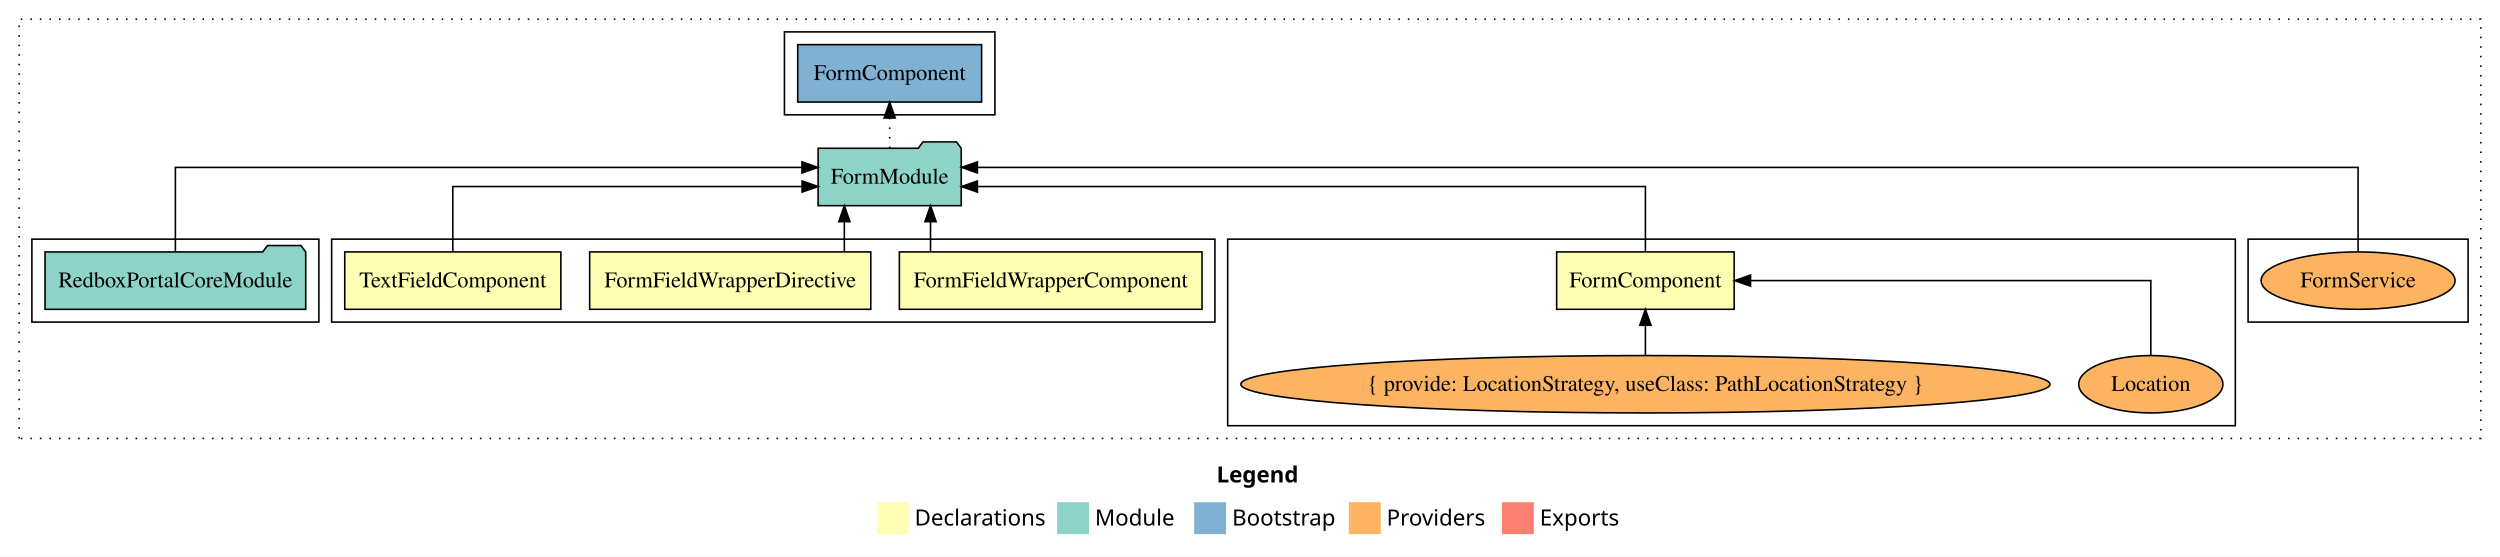
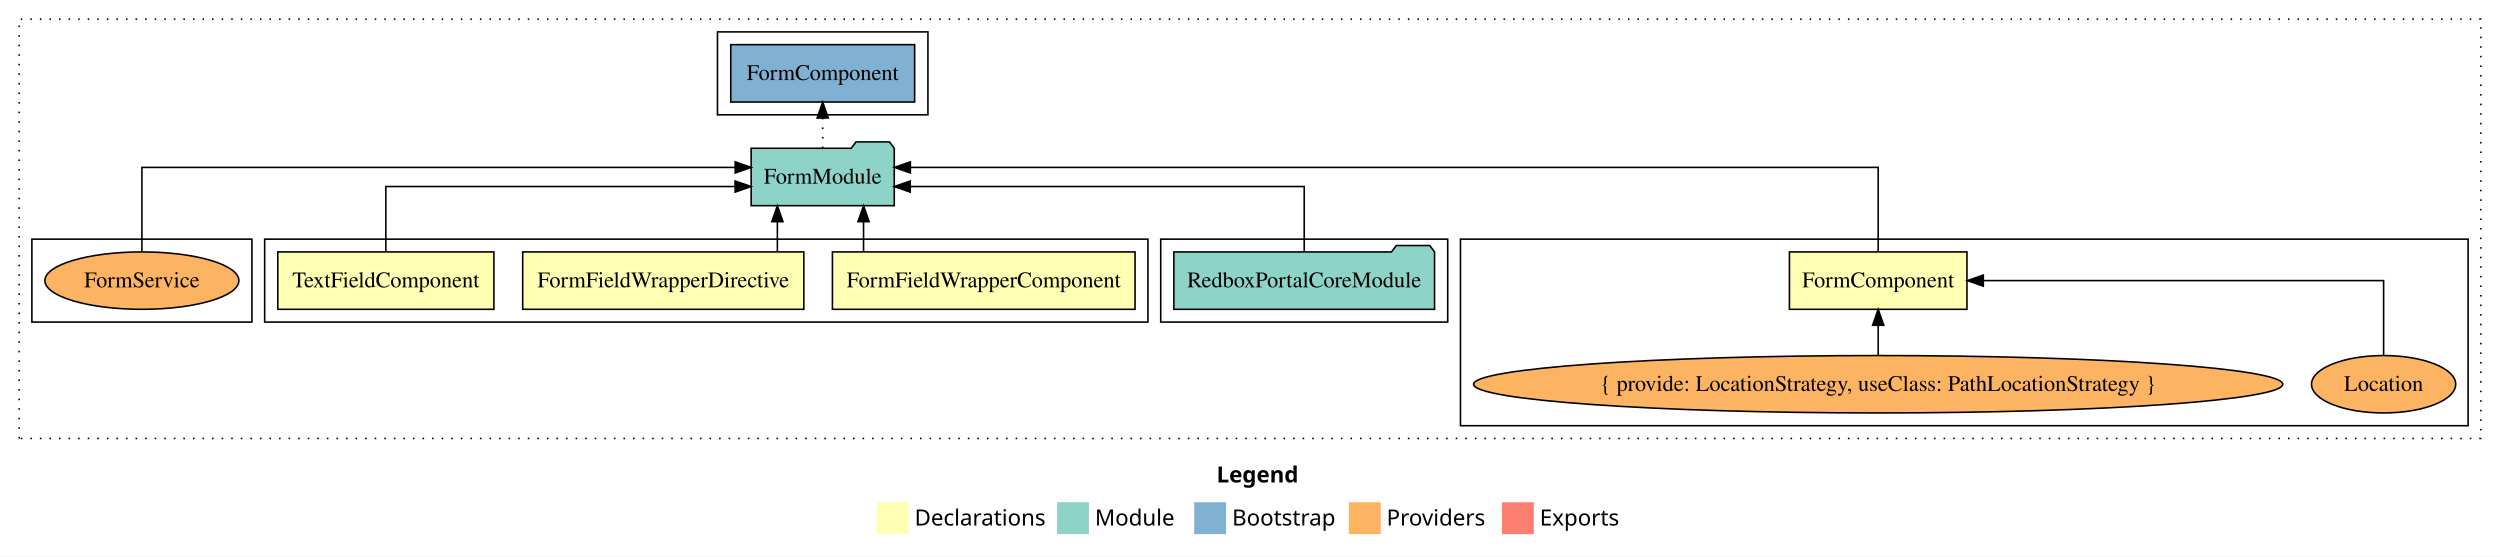
<svg xmlns="http://www.w3.org/2000/svg" width="1568pt" height="349pt" viewBox="0.00 0.00 1568.00 349.00">
  <g id="graph0" class="graph" transform="scale(1 1) rotate(0) translate(4 345)">
    <polygon fill="white" stroke="transparent" points="-4,4 -4,-345 1564,-345 1564,4 -4,4" />
    <text text-anchor="start" x="759.01" y="-42.4" font-family="Times-12" font-weight="bold" font-size="14.00">Legend</text>
    <polygon fill="#ffffb3" stroke="transparent" points="546,-10 546,-30 566,-30 566,-10 546,-10" />
    <text text-anchor="start" x="569.63" y="-15.4" font-family="Times-12" font-size="14.00">  Declarations</text>
    <polygon fill="#8dd3c7" stroke="transparent" points="659,-10 659,-30 679,-30 679,-10 659,-10" />
    <text text-anchor="start" x="682.73" y="-15.4" font-family="Times-12" font-size="14.00">  Module</text>
    <polygon fill="#80b1d3" stroke="transparent" points="745,-10 745,-30 765,-30 765,-10 745,-10" />
    <text text-anchor="start" x="768.78" y="-15.4" font-family="Times-12" font-size="14.00">  Bootstrap</text>
    <polygon fill="#fdb462" stroke="transparent" points="842,-10 842,-30 862,-30 862,-10 842,-10" />
    <text text-anchor="start" x="865.67" y="-15.4" font-family="Times-12" font-size="14.00">  Providers</text>
    <polygon fill="#fb8072" stroke="transparent" points="938,-10 938,-30 958,-30 958,-10 938,-10" />
    <text text-anchor="start" x="961.73" y="-15.4" font-family="Times-12" font-size="14.00">  Exports</text>
    <g id="clust1" class="cluster">
      <polygon fill="none" stroke="black" stroke-dasharray="1,5" points="8,-70 8,-333 1552,-333 1552,-70 8,-70" />
    </g>
-     <g id="clust10" class="cluster">
-       <polygon fill="none" stroke="black" points="1406,-143 1406,-195 1544,-195 1544,-143 1406,-143" />
+     <g id="clust3" class="cluster">
+       <polygon fill="none" stroke="black" points="912,-78 912,-195 1544,-195 1544,-78 912,-78" />
+     </g>
+     <g id="clust7" class="cluster">
+       <polygon fill="none" stroke="black" points="724,-143 724,-195 904,-195 904,-143 724,-143" />
+     </g>
+     <g id="clust2" class="cluster">
+       <polygon fill="none" stroke="black" points="162,-143 162,-195 716,-195 716,-143 162,-143" />
    </g>
    <g id="clust9" class="cluster">
-       <polygon fill="none" stroke="black" points="488,-273 488,-325 620,-325 620,-273 488,-273" />
+       <polygon fill="none" stroke="black" points="446,-273 446,-325 578,-325 578,-273 446,-273" />
    </g>
-     <g id="clust3" class="cluster">
-       <polygon fill="none" stroke="black" points="766,-78 766,-195 1398,-195 1398,-78 766,-78" />
-     </g>
-     <g id="clust2" class="cluster">
-       <polygon fill="none" stroke="black" points="204,-143 204,-195 758,-195 758,-143 204,-143" />
-     </g>
-     <g id="clust7" class="cluster">
-       <polygon fill="none" stroke="black" points="16,-143 16,-195 196,-195 196,-143 16,-143" />
+     <g id="clust10" class="cluster">
+       <polygon fill="none" stroke="black" points="16,-143 16,-195 154,-195 154,-143 16,-143" />
    </g>
    <g id="node1" class="node">
-       <polygon fill="#ffffb3" stroke="black" points="1083.67,-187 972.33,-187 972.33,-151 1083.67,-151 1083.67,-187" />
-       <text text-anchor="middle" x="1028" y="-164.8" font-family="Times,serif" font-size="14.00">FormComponent</text>
+       <polygon fill="#ffffb3" stroke="black" points="1229.67,-187 1118.33,-187 1118.33,-151 1229.67,-151 1229.67,-187" />
+       <text text-anchor="middle" x="1174" y="-164.8" font-family="Times,serif" font-size="14.00">FormComponent</text>
    </g>
    <g id="node5" class="node">
-       <polygon fill="#8dd3c7" stroke="black" points="598.88,-252 595.88,-256 574.88,-256 571.88,-252 509.12,-252 509.12,-216 598.88,-216 598.88,-252" />
-       <text text-anchor="middle" x="554" y="-229.8" font-family="Times,serif" font-size="14.00">FormModule</text>
+       <polygon fill="#8dd3c7" stroke="black" points="556.88,-252 553.88,-256 532.88,-256 529.88,-252 467.12,-252 467.12,-216 556.88,-216 556.88,-252" />
+       <text text-anchor="middle" x="512" y="-229.8" font-family="Times,serif" font-size="14.00">FormModule</text>
    </g>
    <g id="edge1" class="edge">
-       <path fill="none" stroke="black" d="M1028,-187.02C1028,-204.37 1028,-228 1028,-228 1028,-228 609.02,-228 609.02,-228" />
-       <polygon fill="black" stroke="black" points="609.02,-224.5 599.02,-228 609.02,-231.5 609.02,-224.5" />
+       <path fill="none" stroke="black" d="M1174,-187.28C1174,-208.32 1174,-240 1174,-240 1174,-240 566.98,-240 566.98,-240" />
+       <polygon fill="black" stroke="black" points="566.98,-236.5 556.98,-240 566.98,-243.5 566.98,-236.5" />
    </g>
    <g id="node2" class="node">
-       <polygon fill="#ffffb3" stroke="black" points="749.91,-187 560.09,-187 560.09,-151 749.91,-151 749.91,-187" />
-       <text text-anchor="middle" x="655" y="-164.8" font-family="Times,serif" font-size="14.00">FormFieldWrapperComponent</text>
+       <polygon fill="#ffffb3" stroke="black" points="707.91,-187 518.09,-187 518.09,-151 707.91,-151 707.91,-187" />
+       <text text-anchor="middle" x="613" y="-164.8" font-family="Times,serif" font-size="14.00">FormFieldWrapperComponent</text>
    </g>
    <g id="edge4" class="edge">
-       <path fill="none" stroke="black" d="M579.62,-187.11C579.62,-187.11 579.62,-205.99 579.62,-205.99" />
-       <polygon fill="black" stroke="black" points="576.12,-205.99 579.62,-215.99 583.12,-205.99 576.12,-205.99" />
+       <path fill="none" stroke="black" d="M537.62,-187.11C537.62,-187.11 537.62,-205.99 537.62,-205.99" />
+       <polygon fill="black" stroke="black" points="534.12,-205.99 537.62,-215.99 541.12,-205.99 534.12,-205.99" />
    </g>
    <g id="node3" class="node">
-       <polygon fill="#ffffb3" stroke="black" points="542.16,-187 365.84,-187 365.84,-151 542.16,-151 542.16,-187" />
-       <text text-anchor="middle" x="454" y="-164.8" font-family="Times,serif" font-size="14.00">FormFieldWrapperDirective</text>
+       <polygon fill="#ffffb3" stroke="black" points="500.16,-187 323.84,-187 323.84,-151 500.16,-151 500.16,-187" />
+       <text text-anchor="middle" x="412" y="-164.8" font-family="Times,serif" font-size="14.00">FormFieldWrapperDirective</text>
    </g>
    <g id="edge5" class="edge">
-       <path fill="none" stroke="black" d="M525.57,-187.11C525.57,-187.11 525.57,-205.99 525.57,-205.99" />
-       <polygon fill="black" stroke="black" points="522.07,-205.99 525.57,-215.99 529.07,-205.99 522.07,-205.99" />
+       <path fill="none" stroke="black" d="M483.57,-187.11C483.57,-187.11 483.57,-205.99 483.57,-205.99" />
+       <polygon fill="black" stroke="black" points="480.07,-205.99 483.57,-215.99 487.07,-205.99 480.07,-205.99" />
    </g>
    <g id="node4" class="node">
-       <polygon fill="#ffffb3" stroke="black" points="347.77,-187 212.23,-187 212.23,-151 347.77,-151 347.77,-187" />
-       <text text-anchor="middle" x="280" y="-164.8" font-family="Times,serif" font-size="14.00">TextFieldComponent</text>
+       <polygon fill="#ffffb3" stroke="black" points="305.77,-187 170.23,-187 170.23,-151 305.77,-151 305.77,-187" />
+       <text text-anchor="middle" x="238" y="-164.8" font-family="Times,serif" font-size="14.00">TextFieldComponent</text>
    </g>
    <g id="edge6" class="edge">
-       <path fill="none" stroke="black" d="M280,-187.02C280,-204.37 280,-228 280,-228 280,-228 499.06,-228 499.06,-228" />
-       <polygon fill="black" stroke="black" points="499.06,-231.5 509.06,-228 499.06,-224.5 499.06,-231.5" />
+       <path fill="none" stroke="black" d="M238,-187.02C238,-204.37 238,-228 238,-228 238,-228 457.06,-228 457.06,-228" />
+       <polygon fill="black" stroke="black" points="457.06,-231.5 467.06,-228 457.06,-224.5 457.06,-231.5" />
    </g>
    <g id="node9" class="node">
-       <polygon fill="#80b1d3" stroke="black" points="611.67,-317 496.33,-317 496.33,-281 611.67,-281 611.67,-317" />
-       <text text-anchor="middle" x="554" y="-294.8" font-family="Times,serif" font-size="14.00">FormComponent </text>
+       <polygon fill="#80b1d3" stroke="black" points="569.67,-317 454.33,-317 454.33,-281 569.67,-281 569.67,-317" />
+       <text text-anchor="middle" x="512" y="-294.8" font-family="Times,serif" font-size="14.00">FormComponent </text>
    </g>
    <g id="edge8" class="edge">
-       <path fill="none" stroke="black" stroke-dasharray="1,5" d="M554,-252.11C554,-252.11 554,-270.99 554,-270.99" />
-       <polygon fill="black" stroke="black" points="550.5,-270.99 554,-280.99 557.5,-270.99 550.5,-270.99" />
+       <path fill="none" stroke="black" stroke-dasharray="1,5" d="M512,-252.11C512,-252.11 512,-270.99 512,-270.99" />
+       <polygon fill="black" stroke="black" points="508.5,-270.99 512,-280.99 515.5,-270.99 508.5,-270.99" />
    </g>
    <g id="node6" class="node">
-       <ellipse fill="#fdb462" stroke="black" cx="1345" cy="-104" rx="45.22" ry="18" />
-       <text text-anchor="middle" x="1345" y="-99.8" font-family="Times,serif" font-size="14.00">Location</text>
+       <ellipse fill="#fdb462" stroke="black" cx="1491" cy="-104" rx="45.22" ry="18" />
+       <text text-anchor="middle" x="1491" y="-99.8" font-family="Times,serif" font-size="14.00">Location</text>
    </g>
    <g id="edge2" class="edge">
-       <path fill="none" stroke="black" d="M1345,-122.11C1345,-141.34 1345,-169 1345,-169 1345,-169 1093.94,-169 1093.94,-169" />
-       <polygon fill="black" stroke="black" points="1093.94,-165.5 1083.94,-169 1093.94,-172.5 1093.94,-165.5" />
+       <path fill="none" stroke="black" d="M1491,-122.11C1491,-141.34 1491,-169 1491,-169 1491,-169 1239.94,-169 1239.94,-169" />
+       <polygon fill="black" stroke="black" points="1239.94,-165.5 1229.94,-169 1239.94,-172.5 1239.94,-165.5" />
    </g>
    <g id="node7" class="node">
-       <ellipse fill="#fdb462" stroke="black" cx="1028" cy="-104" rx="253.76" ry="18" />
-       <text text-anchor="middle" x="1028" y="-99.8" font-family="Times,serif" font-size="14.00">{ provide: LocationStrategy, useClass: PathLocationStrategy }</text>
+       <ellipse fill="#fdb462" stroke="black" cx="1174" cy="-104" rx="253.76" ry="18" />
+       <text text-anchor="middle" x="1174" y="-99.8" font-family="Times,serif" font-size="14.00">{ provide: LocationStrategy, useClass: PathLocationStrategy }</text>
    </g>
    <g id="edge3" class="edge">
-       <path fill="none" stroke="black" d="M1028,-122.11C1028,-122.11 1028,-140.99 1028,-140.99" />
-       <polygon fill="black" stroke="black" points="1024.5,-140.99 1028,-150.99 1031.5,-140.99 1024.5,-140.99" />
+       <path fill="none" stroke="black" d="M1174,-122.11C1174,-122.11 1174,-140.99 1174,-140.99" />
+       <polygon fill="black" stroke="black" points="1170.5,-140.99 1174,-150.99 1177.5,-140.99 1170.5,-140.99" />
    </g>
    <g id="node8" class="node">
-       <polygon fill="#8dd3c7" stroke="black" points="187.75,-187 184.75,-191 163.75,-191 160.75,-187 24.25,-187 24.25,-151 187.75,-151 187.75,-187" />
-       <text text-anchor="middle" x="106" y="-164.8" font-family="Times,serif" font-size="14.00">RedboxPortalCoreModule</text>
+       <polygon fill="#8dd3c7" stroke="black" points="895.75,-187 892.75,-191 871.75,-191 868.75,-187 732.25,-187 732.25,-151 895.75,-151 895.75,-187" />
+       <text text-anchor="middle" x="814" y="-164.8" font-family="Times,serif" font-size="14.00">RedboxPortalCoreModule</text>
    </g>
    <g id="edge7" class="edge">
-       <path fill="none" stroke="black" d="M106,-187.28C106,-208.32 106,-240 106,-240 106,-240 498.99,-240 498.99,-240" />
-       <polygon fill="black" stroke="black" points="498.99,-243.5 508.99,-240 498.99,-236.5 498.99,-243.5" />
+       <path fill="none" stroke="black" d="M814,-187.02C814,-204.37 814,-228 814,-228 814,-228 566.89,-228 566.89,-228" />
+       <polygon fill="black" stroke="black" points="566.89,-224.5 556.89,-228 566.89,-231.5 566.89,-224.5" />
    </g>
    <g id="node10" class="node">
-       <ellipse fill="#fdb462" stroke="black" cx="1475" cy="-169" rx="60.83" ry="18" />
-       <text text-anchor="middle" x="1475" y="-164.8" font-family="Times,serif" font-size="14.00">FormService</text>
+       <ellipse fill="#fdb462" stroke="black" cx="85" cy="-169" rx="60.83" ry="18" />
+       <text text-anchor="middle" x="85" y="-164.8" font-family="Times,serif" font-size="14.00">FormService</text>
    </g>
    <g id="edge9" class="edge">
-       <path fill="none" stroke="black" d="M1475,-187.28C1475,-208.32 1475,-240 1475,-240 1475,-240 609.05,-240 609.05,-240" />
-       <polygon fill="black" stroke="black" points="609.05,-236.5 599.05,-240 609.05,-243.5 609.05,-236.5" />
+       <path fill="none" stroke="black" d="M85,-187.28C85,-208.32 85,-240 85,-240 85,-240 457.11,-240 457.11,-240" />
+       <polygon fill="black" stroke="black" points="457.11,-243.5 467.11,-240 457.11,-236.5 457.11,-243.5" />
    </g>
  </g>
</svg>
